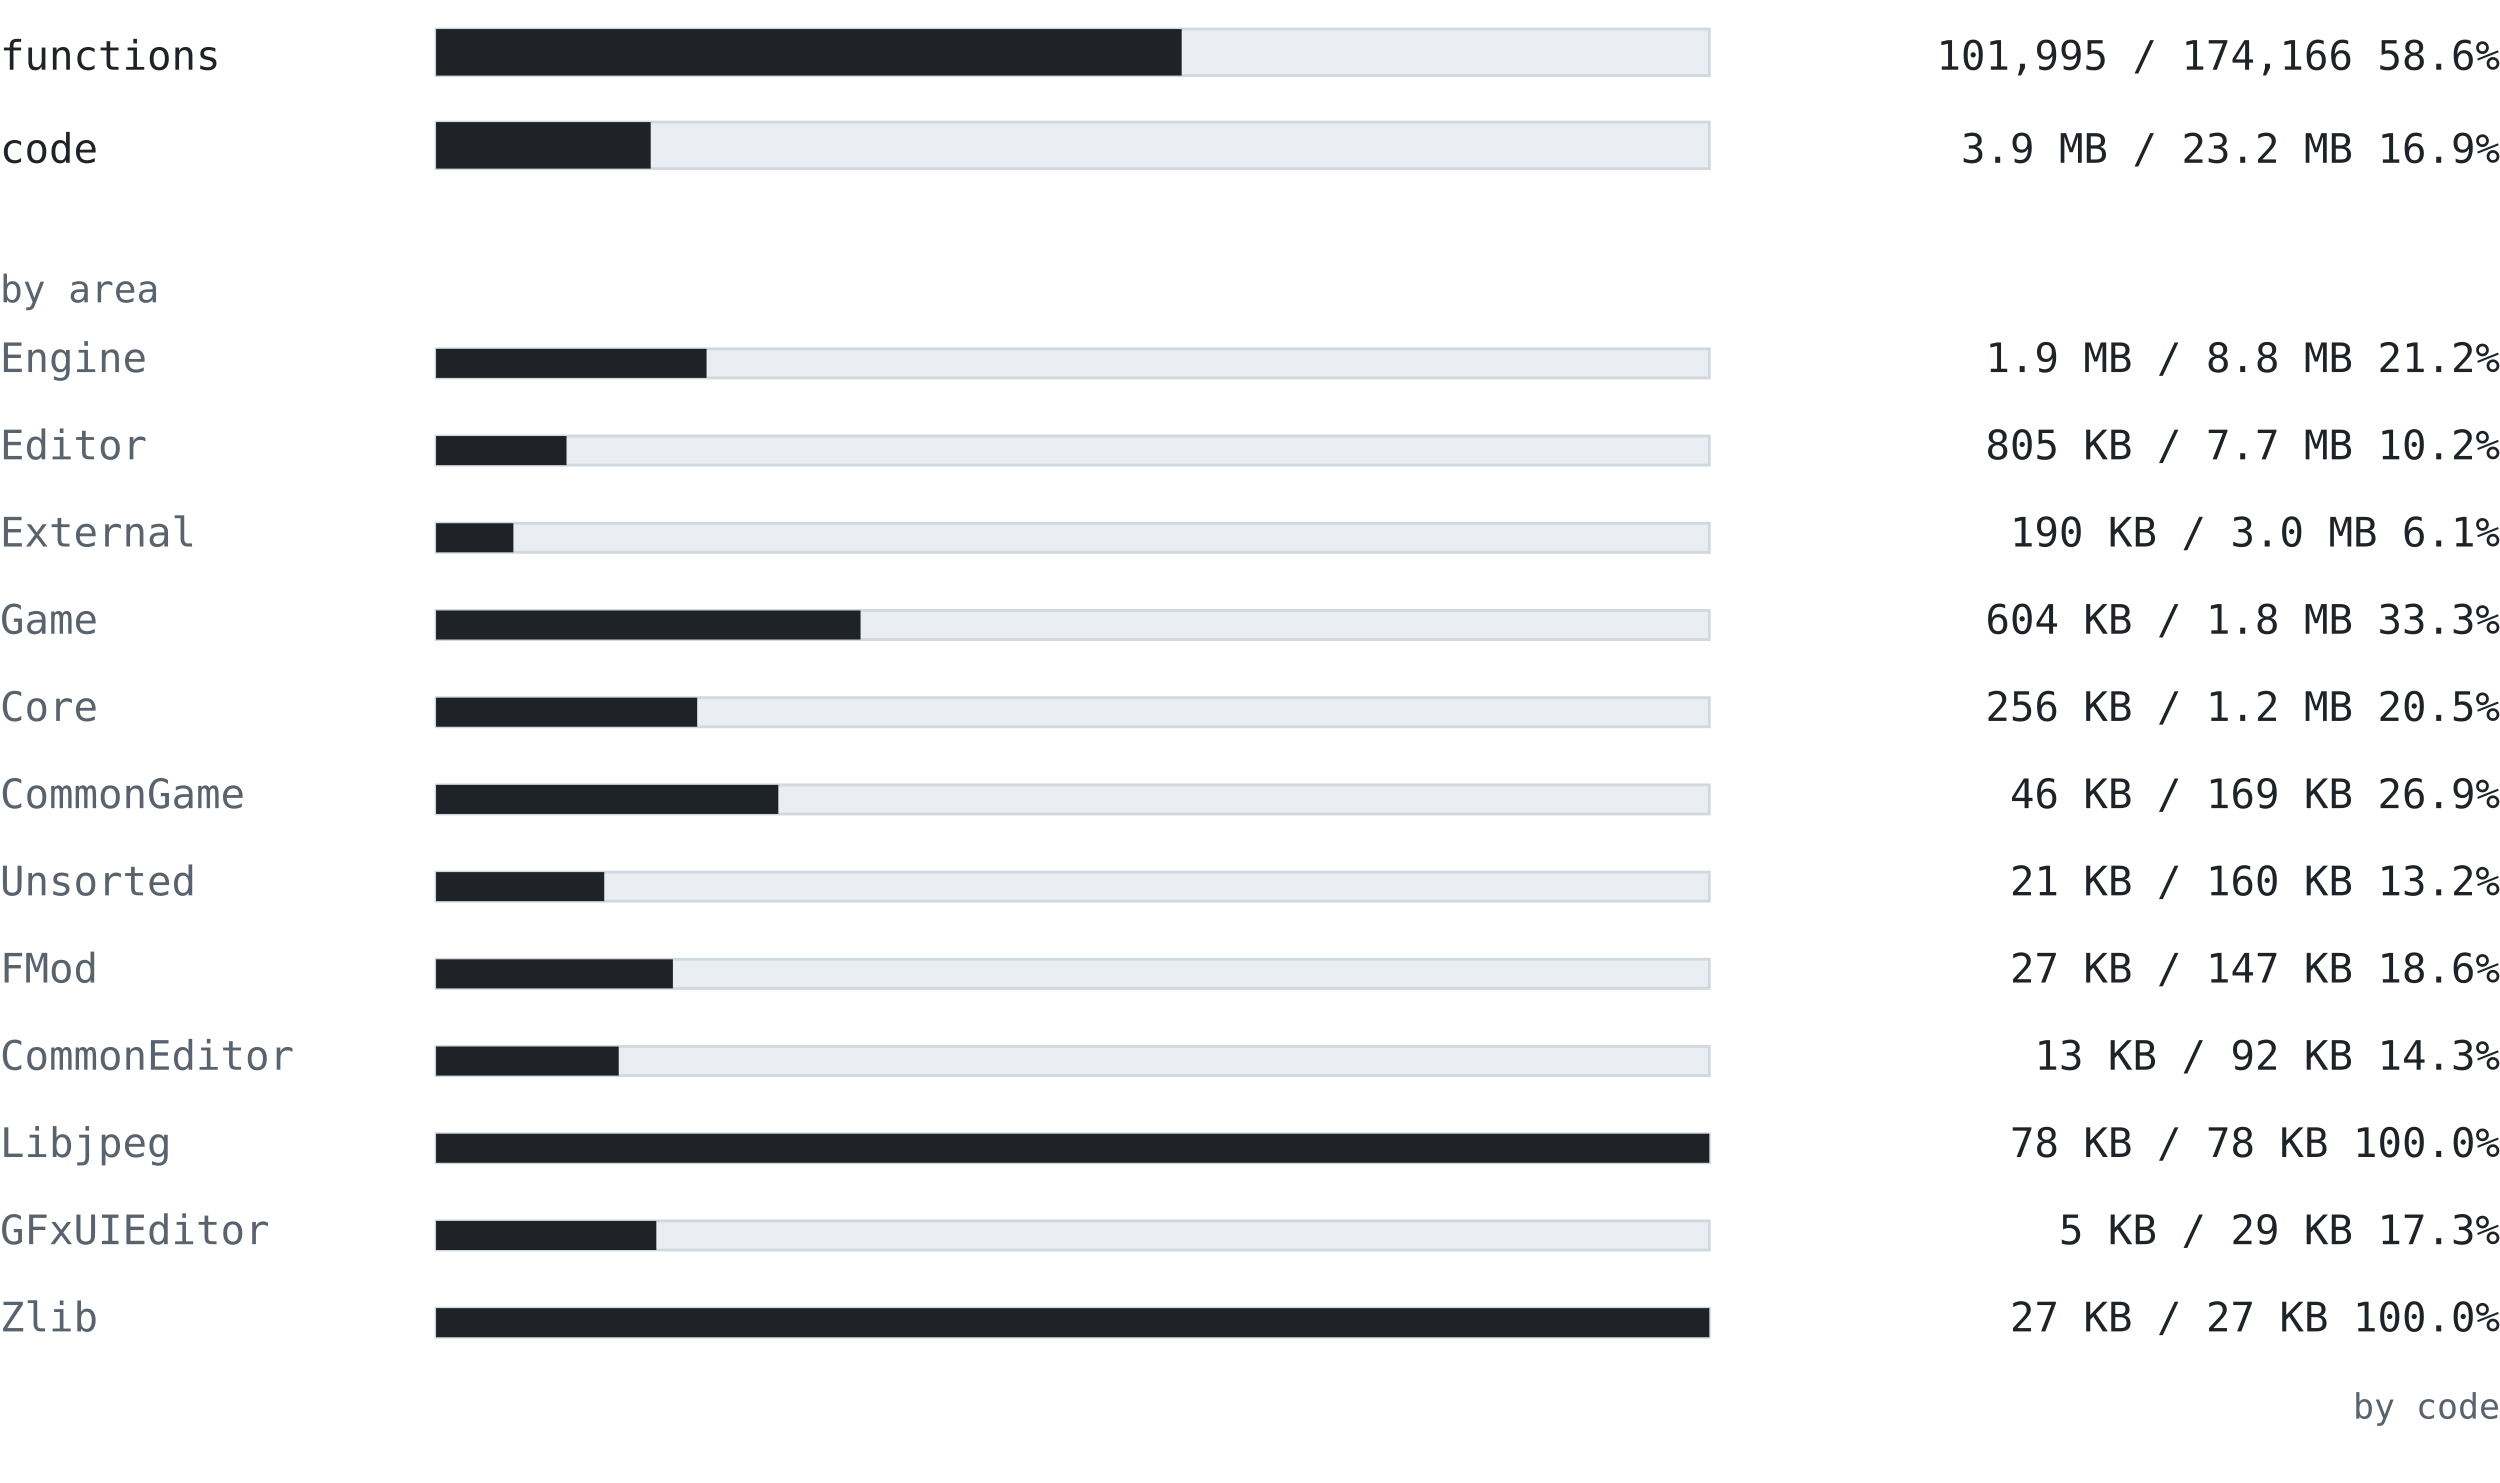
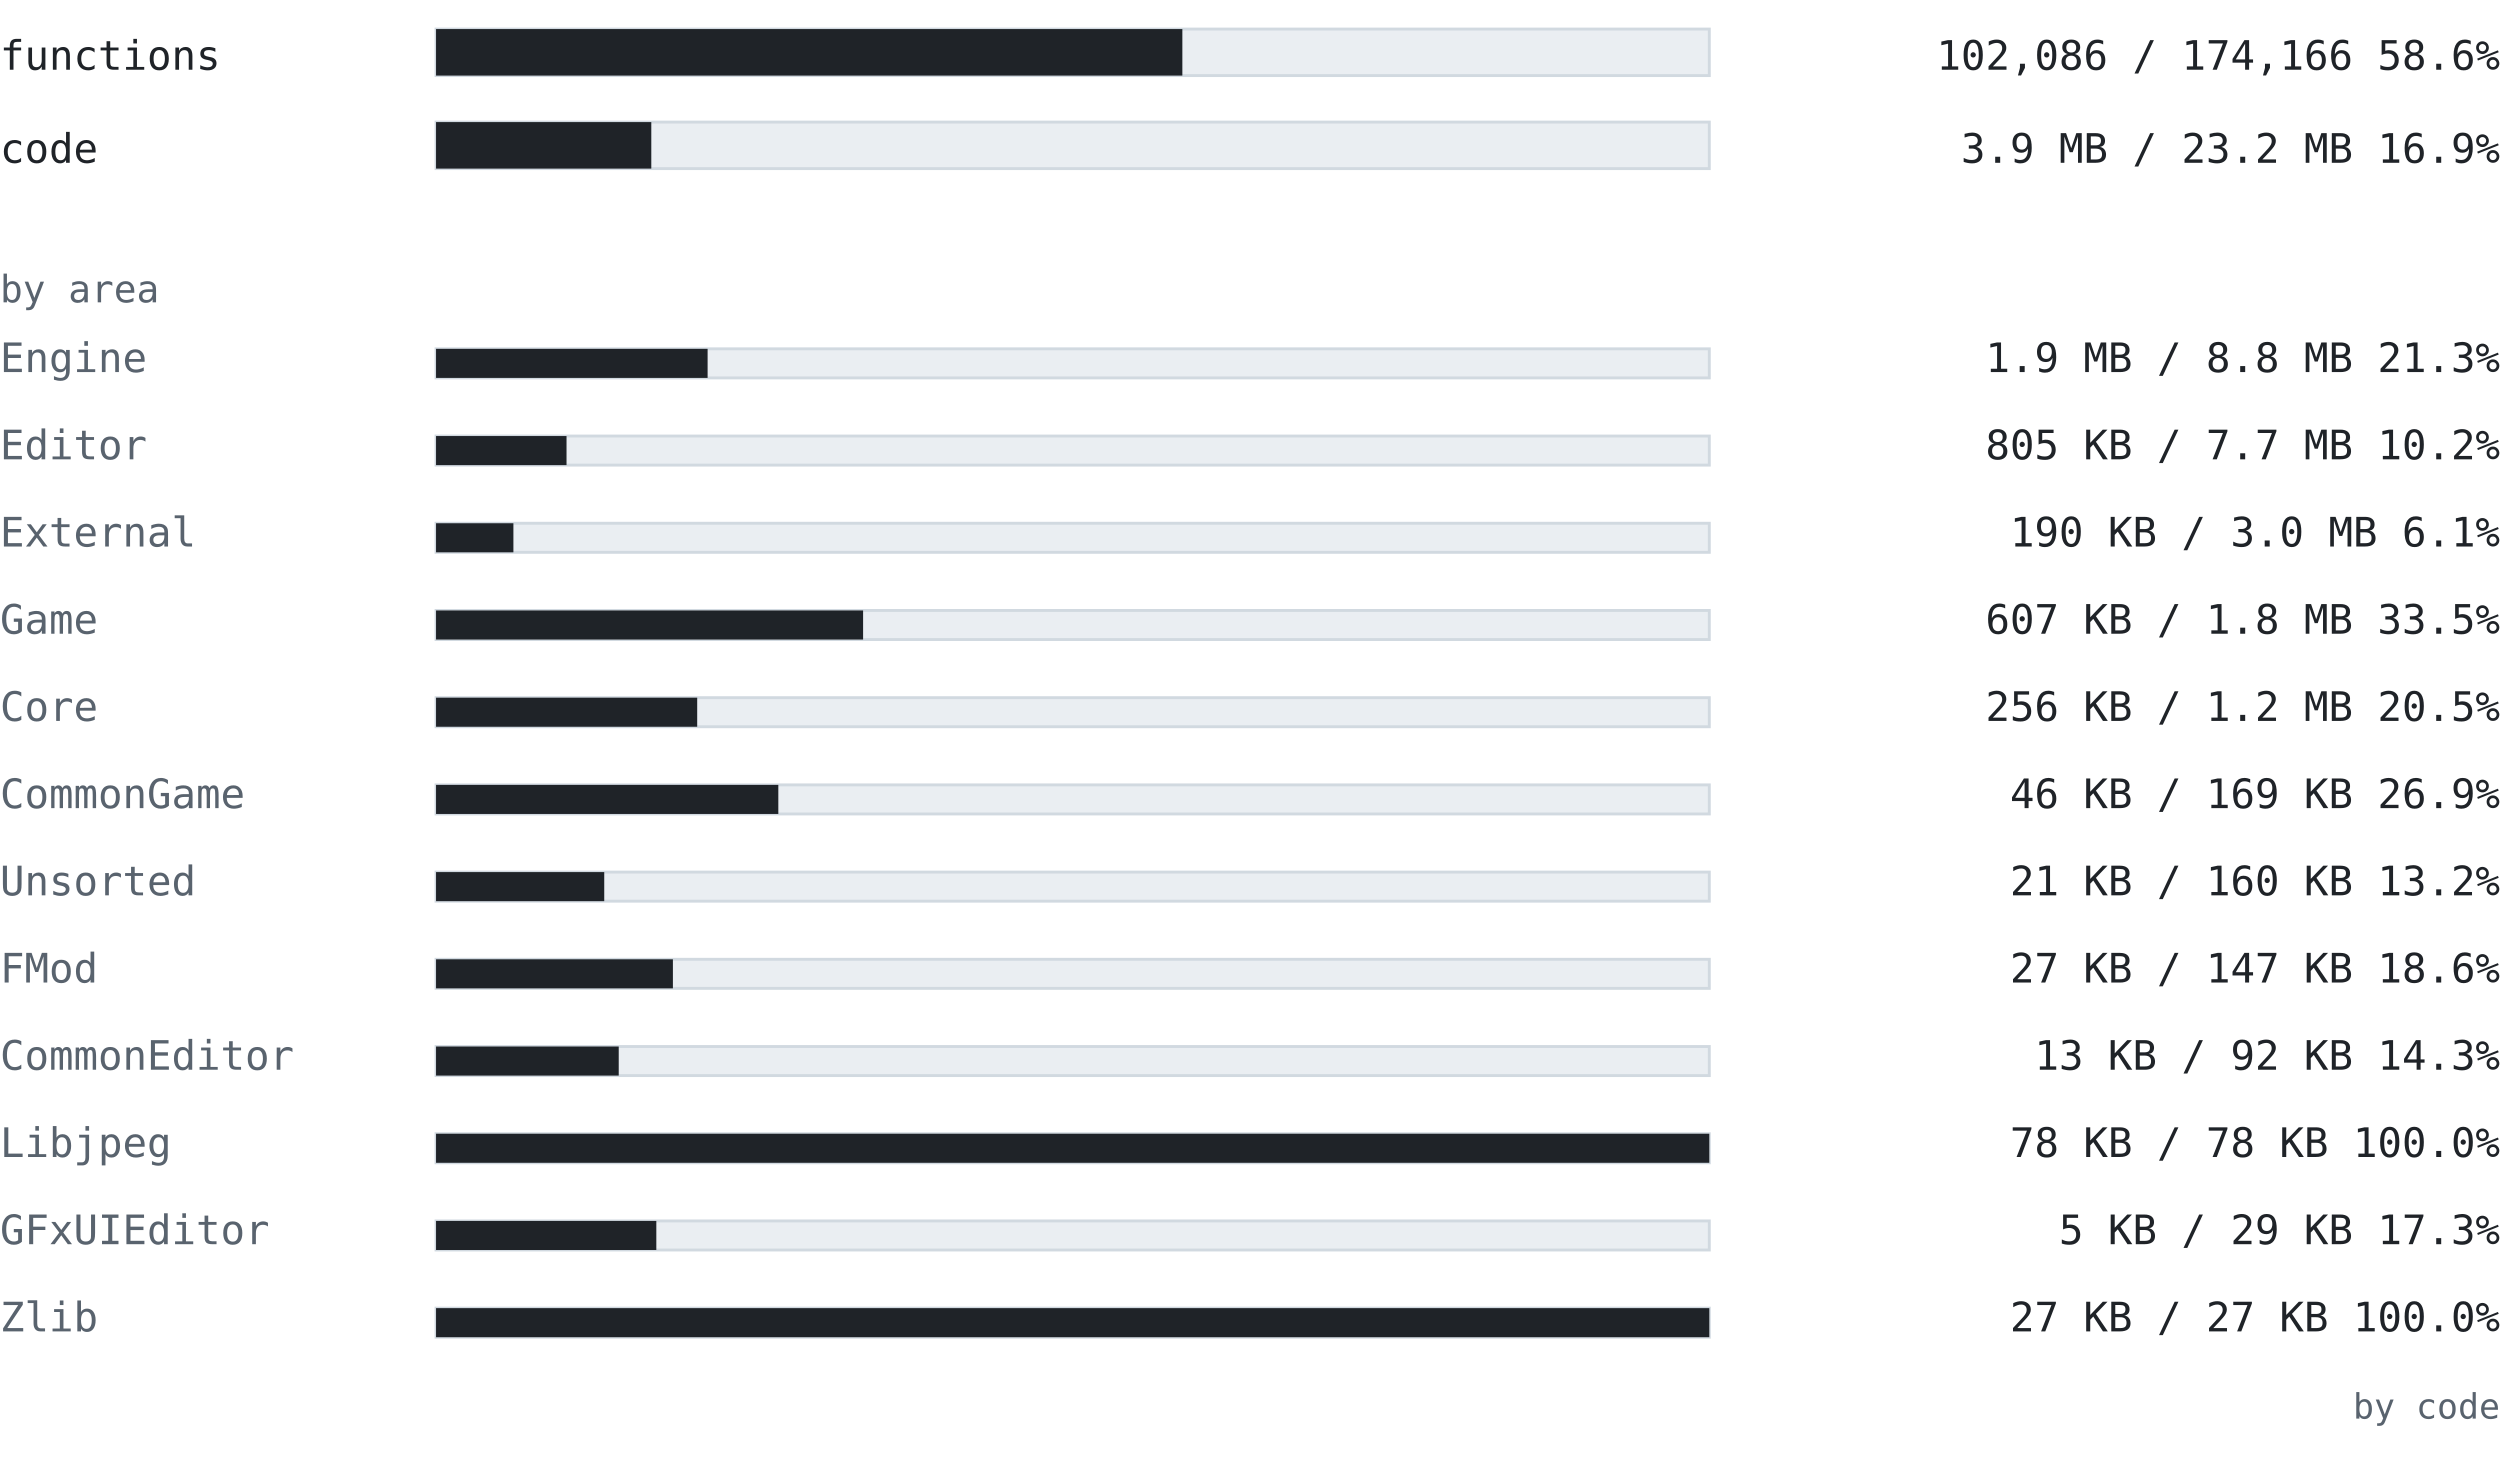
<svg xmlns="http://www.w3.org/2000/svg" width="860" height="510" viewBox="0 0 860 510" font-family="ui-monospace, SFMono-Regular, 'Cascadia Mono', Consolas, 'DejaVu Sans Mono', monospace">
  <text x="0" y="24" font-size="14" fill="#1f2328" text-anchor="start" font-weight="normal">functions</text>
  <rect x="150" y="10" width="438" height="16" fill="#eaeef2" stroke="#d1d9e0" />
-   <rect x="150" y="10" width="256.501" height="16" fill="#1f2328" />
-   <text x="860" y="24" font-size="14" fill="#1f2328" text-anchor="end" font-weight="normal">101,995 / 174,166  58.6%</text>
+   <rect x="150" y="10" width="256.73" height="16" fill="#1f2328" />
+   <text x="860" y="24" font-size="14" fill="#1f2328" text-anchor="end" font-weight="normal">102,086 / 174,166  58.6%</text>
  <text x="0" y="56" font-size="14" fill="#1f2328" text-anchor="start" font-weight="normal">code</text>
  <rect x="150" y="42" width="438" height="16" fill="#eaeef2" stroke="#d1d9e0" />
-   <rect x="150" y="42" width="73.845" height="16" fill="#1f2328" />
+   <rect x="150" y="42" width="74.046" height="16" fill="#1f2328" />
  <text x="860" y="56" font-size="14" fill="#1f2328" text-anchor="end" font-weight="normal">3.9 MB / 23.2 MB  16.9%</text>
  <text x="0" y="104" font-size="13" fill="#59636e" text-anchor="start" font-weight="normal">by area</text>
  <text x="0" y="128" font-size="14" fill="#59636e" text-anchor="start" font-weight="normal">Engine</text>
  <rect x="150" y="120" width="438" height="10" fill="#eaeef2" stroke="#d1d9e0" />
-   <rect x="150" y="120" width="93.06" height="10" fill="#1f2328" />
-   <text x="860" y="128" font-size="14" fill="#1f2328" text-anchor="end" font-weight="normal">1.9 MB / 8.8 MB  21.2%</text>
+   <rect x="150" y="120" width="93.416" height="10" fill="#1f2328" />
+   <text x="860" y="128" font-size="14" fill="#1f2328" text-anchor="end" font-weight="normal">1.9 MB / 8.8 MB  21.3%</text>
  <text x="0" y="158" font-size="14" fill="#59636e" text-anchor="start" font-weight="normal">Editor</text>
  <rect x="150" y="150" width="438" height="10" fill="#eaeef2" stroke="#d1d9e0" />
  <rect x="150" y="150" width="44.885" height="10" fill="#1f2328" />
  <text x="860" y="158" font-size="14" fill="#1f2328" text-anchor="end" font-weight="normal">805 KB / 7.7 MB  10.2%</text>
  <text x="0" y="188" font-size="14" fill="#59636e" text-anchor="start" font-weight="normal">External</text>
  <rect x="150" y="180" width="438" height="10" fill="#eaeef2" stroke="#d1d9e0" />
  <rect x="150" y="180" width="26.611" height="10" fill="#1f2328" />
  <text x="860" y="188" font-size="14" fill="#1f2328" text-anchor="end" font-weight="normal">190 KB / 3.0 MB  6.1%</text>
  <text x="0" y="218" font-size="14" fill="#59636e" text-anchor="start" font-weight="normal">Game</text>
  <rect x="150" y="210" width="438" height="10" fill="#eaeef2" stroke="#d1d9e0" />
-   <rect x="150" y="210" width="146.033" height="10" fill="#1f2328" />
-   <text x="860" y="218" font-size="14" fill="#1f2328" text-anchor="end" font-weight="normal">604 KB / 1.8 MB  33.3%</text>
+   <rect x="150" y="210" width="146.905" height="10" fill="#1f2328" />
+   <text x="860" y="218" font-size="14" fill="#1f2328" text-anchor="end" font-weight="normal">607 KB / 1.8 MB  33.5%</text>
  <text x="0" y="248" font-size="14" fill="#59636e" text-anchor="start" font-weight="normal">Core</text>
  <rect x="150" y="240" width="438" height="10" fill="#eaeef2" stroke="#d1d9e0" />
  <rect x="150" y="240" width="89.835" height="10" fill="#1f2328" />
  <text x="860" y="248" font-size="14" fill="#1f2328" text-anchor="end" font-weight="normal">256 KB / 1.2 MB  20.5%</text>
  <text x="0" y="278" font-size="14" fill="#59636e" text-anchor="start" font-weight="normal">CommonGame</text>
  <rect x="150" y="270" width="438" height="10" fill="#eaeef2" stroke="#d1d9e0" />
  <rect x="150" y="270" width="117.743" height="10" fill="#1f2328" />
  <text x="860" y="278" font-size="14" fill="#1f2328" text-anchor="end" font-weight="normal">46 KB / 169 KB  26.9%</text>
  <text x="0" y="308" font-size="14" fill="#59636e" text-anchor="start" font-weight="normal">Unsorted</text>
  <rect x="150" y="300" width="438" height="10" fill="#eaeef2" stroke="#d1d9e0" />
  <rect x="150" y="300" width="57.859" height="10" fill="#1f2328" />
  <text x="860" y="308" font-size="14" fill="#1f2328" text-anchor="end" font-weight="normal">21 KB / 160 KB  13.2%</text>
  <text x="0" y="338" font-size="14" fill="#59636e" text-anchor="start" font-weight="normal">FMod</text>
  <rect x="150" y="330" width="438" height="10" fill="#eaeef2" stroke="#d1d9e0" />
  <rect x="150" y="330" width="81.479" height="10" fill="#1f2328" />
  <text x="860" y="338" font-size="14" fill="#1f2328" text-anchor="end" font-weight="normal">27 KB / 147 KB  18.6%</text>
  <text x="0" y="368" font-size="14" fill="#59636e" text-anchor="start" font-weight="normal">CommonEditor</text>
  <rect x="150" y="360" width="438" height="10" fill="#eaeef2" stroke="#d1d9e0" />
  <rect x="150" y="360" width="62.841" height="10" fill="#1f2328" />
  <text x="860" y="368" font-size="14" fill="#1f2328" text-anchor="end" font-weight="normal">13 KB / 92 KB  14.3%</text>
  <text x="0" y="398" font-size="14" fill="#59636e" text-anchor="start" font-weight="normal">Libjpeg</text>
  <rect x="150" y="390" width="438" height="10" fill="#eaeef2" stroke="#d1d9e0" />
  <rect x="150" y="390" width="438" height="10" fill="#1f2328" />
  <text x="860" y="398" font-size="14" fill="#1f2328" text-anchor="end" font-weight="normal">78 KB / 78 KB  100.0%</text>
  <text x="0" y="428" font-size="14" fill="#59636e" text-anchor="start" font-weight="normal">GFxUIEditor</text>
  <rect x="150" y="420" width="438" height="10" fill="#eaeef2" stroke="#d1d9e0" />
  <rect x="150" y="420" width="75.775" height="10" fill="#1f2328" />
  <text x="860" y="428" font-size="14" fill="#1f2328" text-anchor="end" font-weight="normal">5 KB / 29 KB  17.3%</text>
  <text x="0" y="458" font-size="14" fill="#59636e" text-anchor="start" font-weight="normal">Zlib</text>
  <rect x="150" y="450" width="438" height="10" fill="#eaeef2" stroke="#d1d9e0" />
  <rect x="150" y="450" width="438" height="10" fill="#1f2328" />
  <text x="860" y="458" font-size="14" fill="#1f2328" text-anchor="end" font-weight="normal">27 KB / 27 KB  100.0%</text>
  <text x="860" y="488" font-size="12" fill="#59636e" text-anchor="end" font-weight="normal">by code</text>
</svg>
